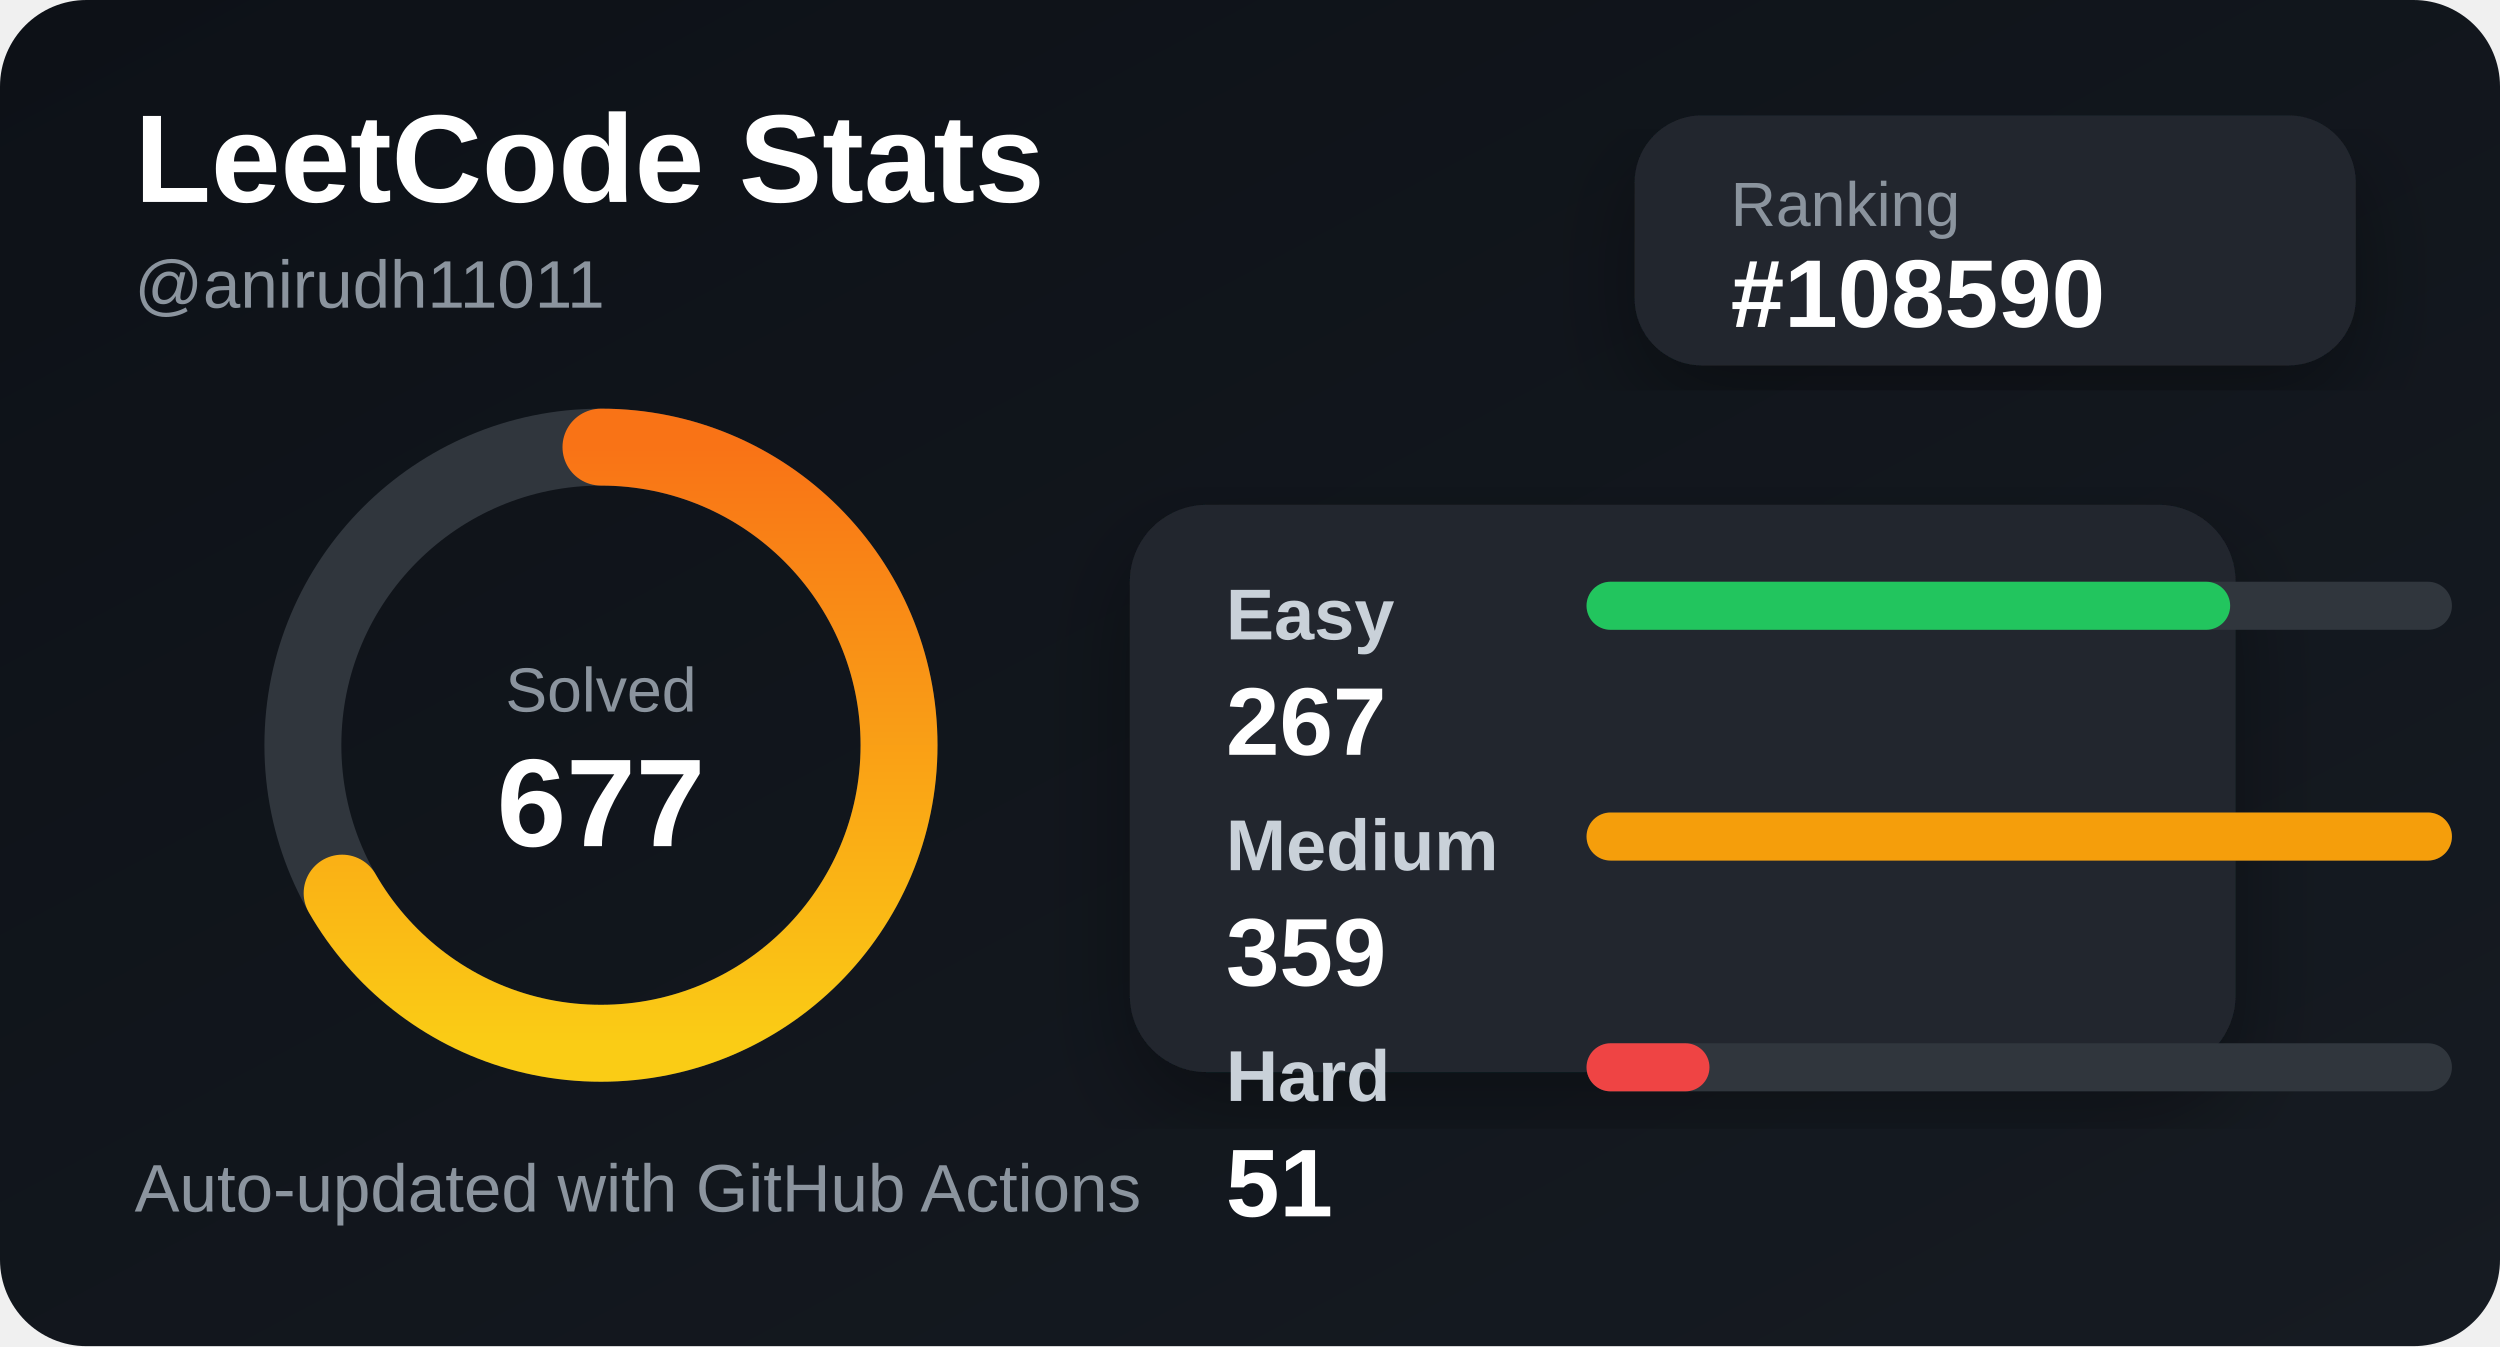
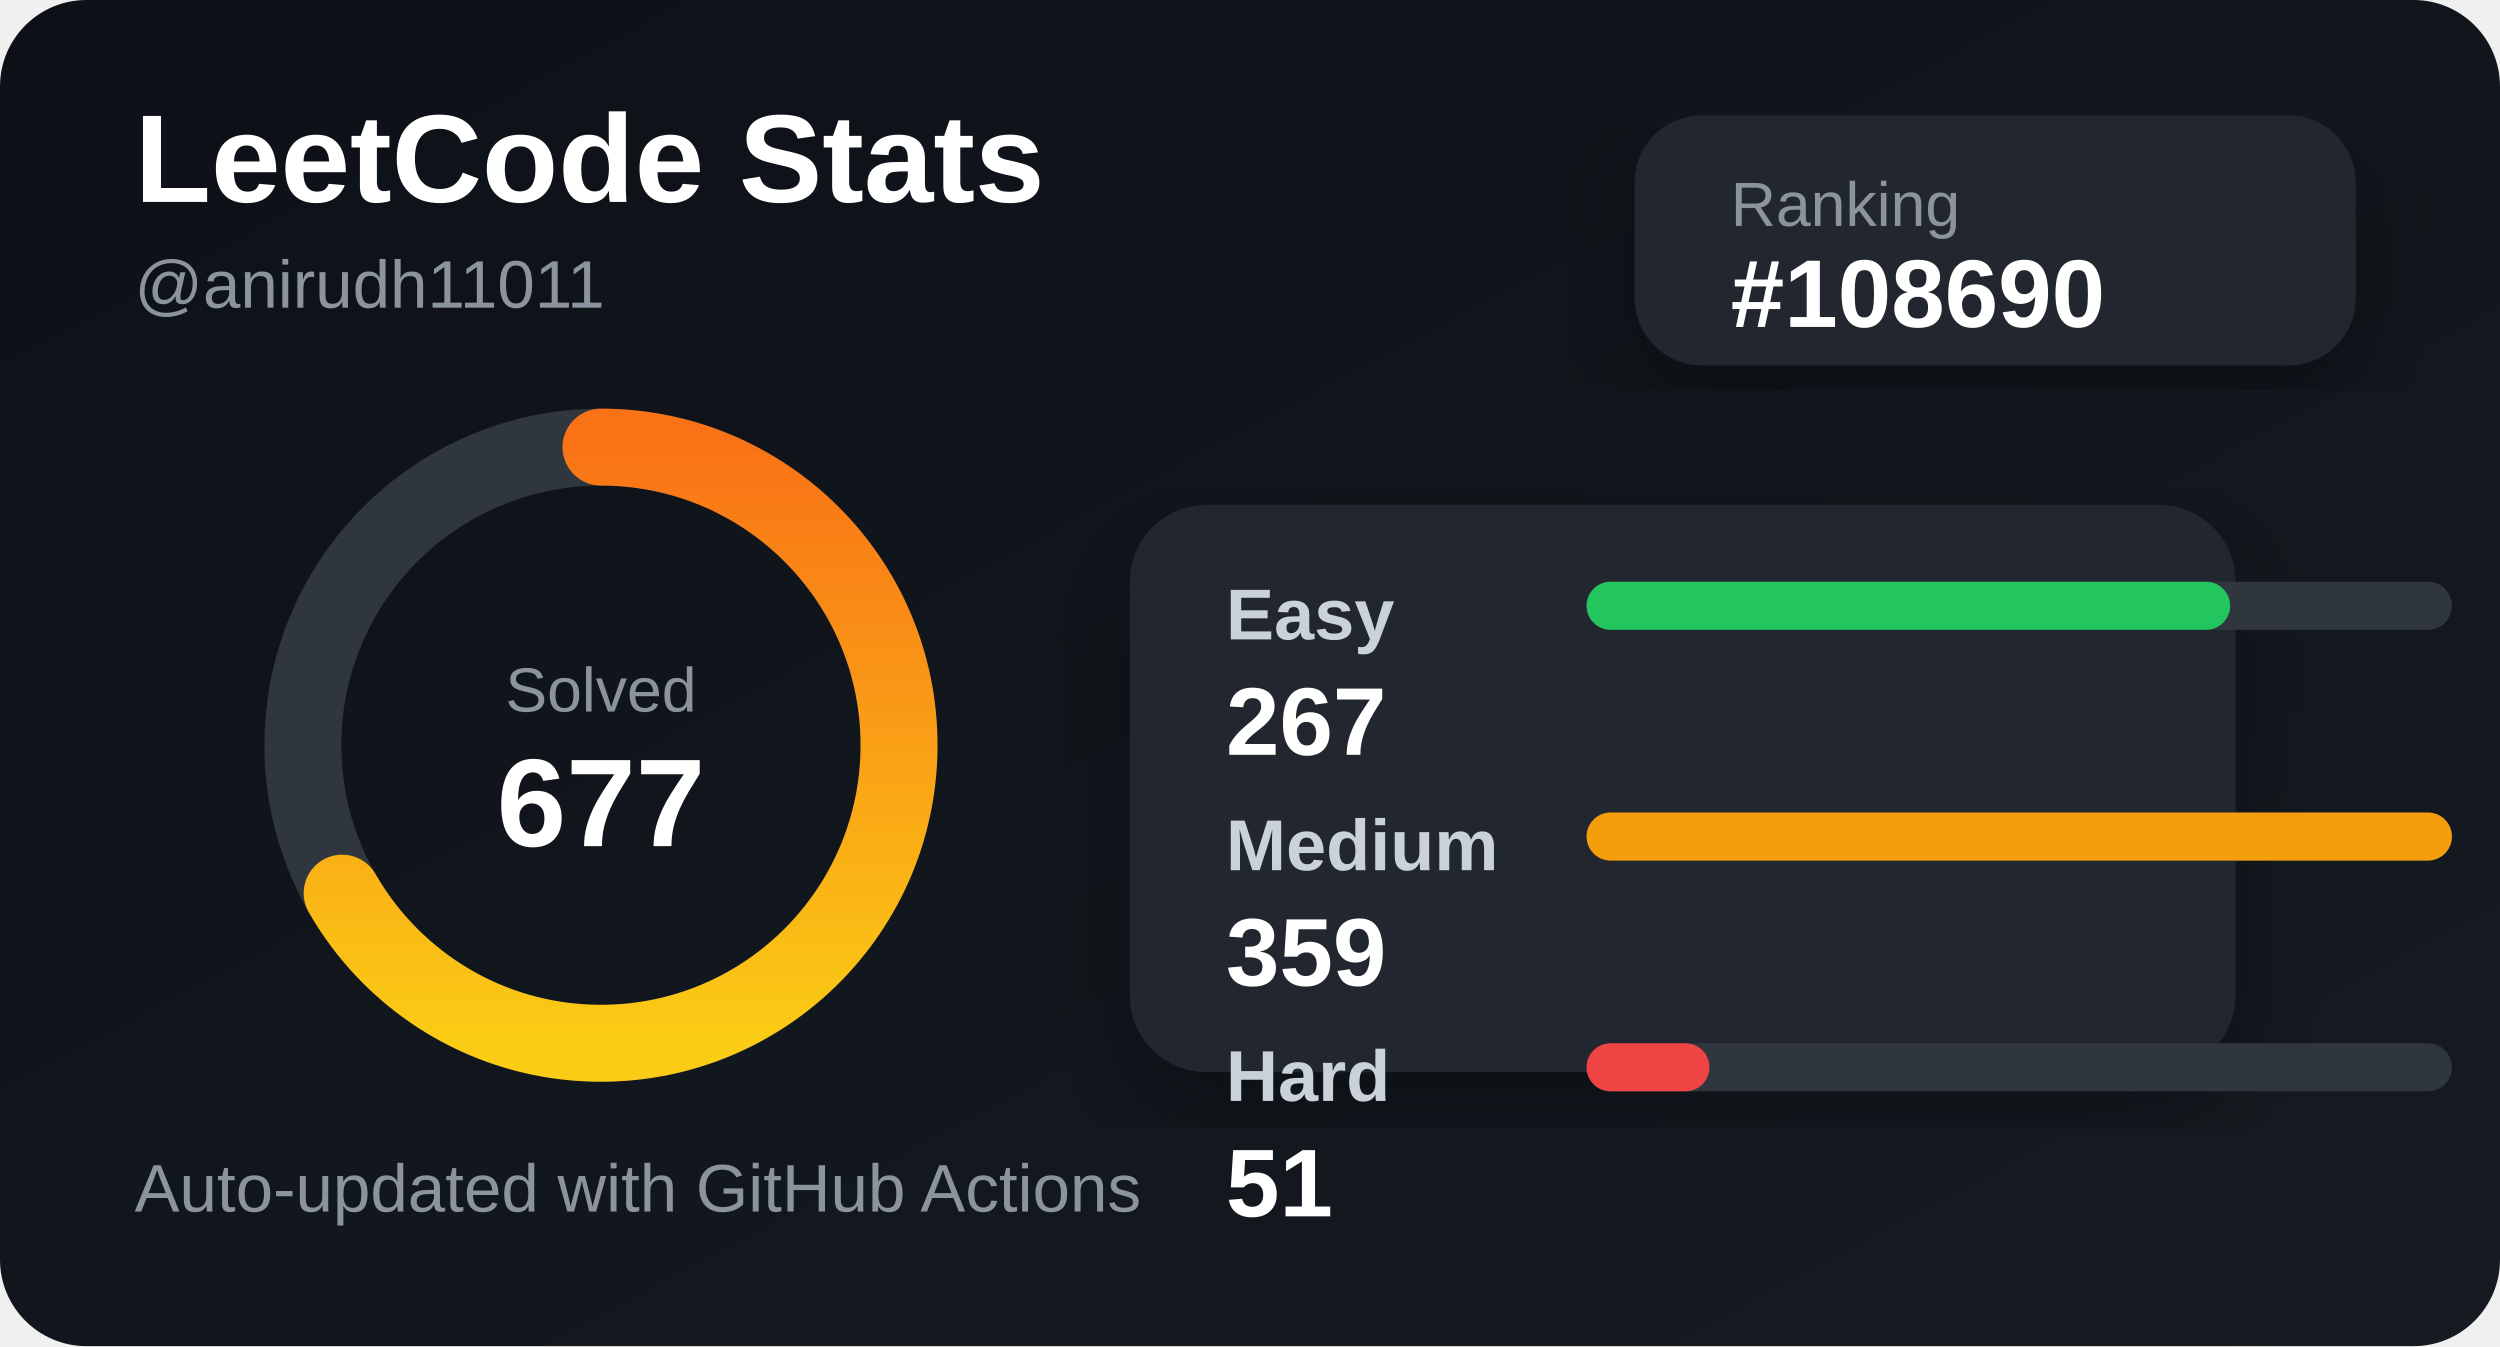
<svg xmlns="http://www.w3.org/2000/svg" width="520" height="280" viewBox="0 0 520 280">
  <defs>
    <linearGradient id="bg" x1="0" y1="0" x2="1" y2="1">
      <stop offset="0%" stop-color="#0d1117" />
      <stop offset="100%" stop-color="#161b22" />
    </linearGradient>
    <linearGradient id="accent" x1="0" y1="0" x2="1" y2="0">
      <stop offset="0%" stop-color="#facc15" />
      <stop offset="100%" stop-color="#f97316" />
    </linearGradient>
    <filter id="shadow">
      <feDropShadow dx="0" dy="8" stdDeviation="10" flood-color="#000" flood-opacity="0.35" />
    </filter>
  </defs>
  <style>
    .title { fill: #ffffff; font: 700 26px Arial, sans-serif; }
    .subtitle { fill: #8b949e; font: 500 14px Arial, sans-serif; }
    .label { fill: #c9d1d9; font: 600 15px Arial, sans-serif; }
    .value { fill: #ffffff; font: 700 20px Arial, sans-serif; }
    .small { fill: #8b949e; font: 500 13px Arial, sans-serif; }
  </style>
  <rect width="520" height="280" rx="18" fill="url(#bg)" />
  <text x="28" y="42" class="title">LeetCode Stats</text>
  <text x="28" y="64" class="subtitle">@anirudh11011</text>
  <rect x="340" y="24" width="150" height="52" rx="14" fill="#21262d" filter="url(#shadow)" />
  <text x="360" y="47" class="small">Ranking</text>
-   <text x="360" y="68" class="value">#108590</text>
+   <text x="360" y="68" class="value">#108690</text>
  <circle cx="125" cy="155" r="62" fill="none" stroke="#30363d" stroke-width="16" />
  <circle cx="125" cy="155" r="62" fill="none" stroke="url(#accent)" stroke-width="16" stroke-linecap="round" stroke-dasharray="260 390" transform="rotate(-90 125 155)" />
  <text x="125" y="148" text-anchor="middle" class="small">Solved</text>
  <text x="125" y="176" text-anchor="middle" class="title">677</text>
  <rect x="235" y="105" width="230" height="118" rx="16" fill="#21262d" filter="url(#shadow)" />
  <text x="255" y="133" class="label">Easy</text>
  <rect x="330" y="121" width="180" height="10" rx="5" fill="#30363d" />
  <rect x="330" y="121" width="133.872" height="10" rx="5" fill="#22c55e" />
  <text x="255" y="157" class="value">267</text>
  <text x="255" y="181" class="label">Medium</text>
  <rect x="330" y="169" width="180" height="10" rx="5" fill="#30363d" />
  <rect x="330" y="169" width="180" height="10" rx="5" fill="#f59e0b" />
  <text x="255" y="205" class="value">359</text>
  <text x="255" y="229" class="label">Hard</text>
  <rect x="330" y="217" width="180" height="10" rx="5" fill="#30363d" />
  <rect x="330" y="217" width="25.571" height="10" rx="5" fill="#ef4444" />
  <text x="255" y="253" class="value">51</text>
  <text x="28" y="252" class="subtitle">Auto-updated with GitHub Actions</text>
</svg>
